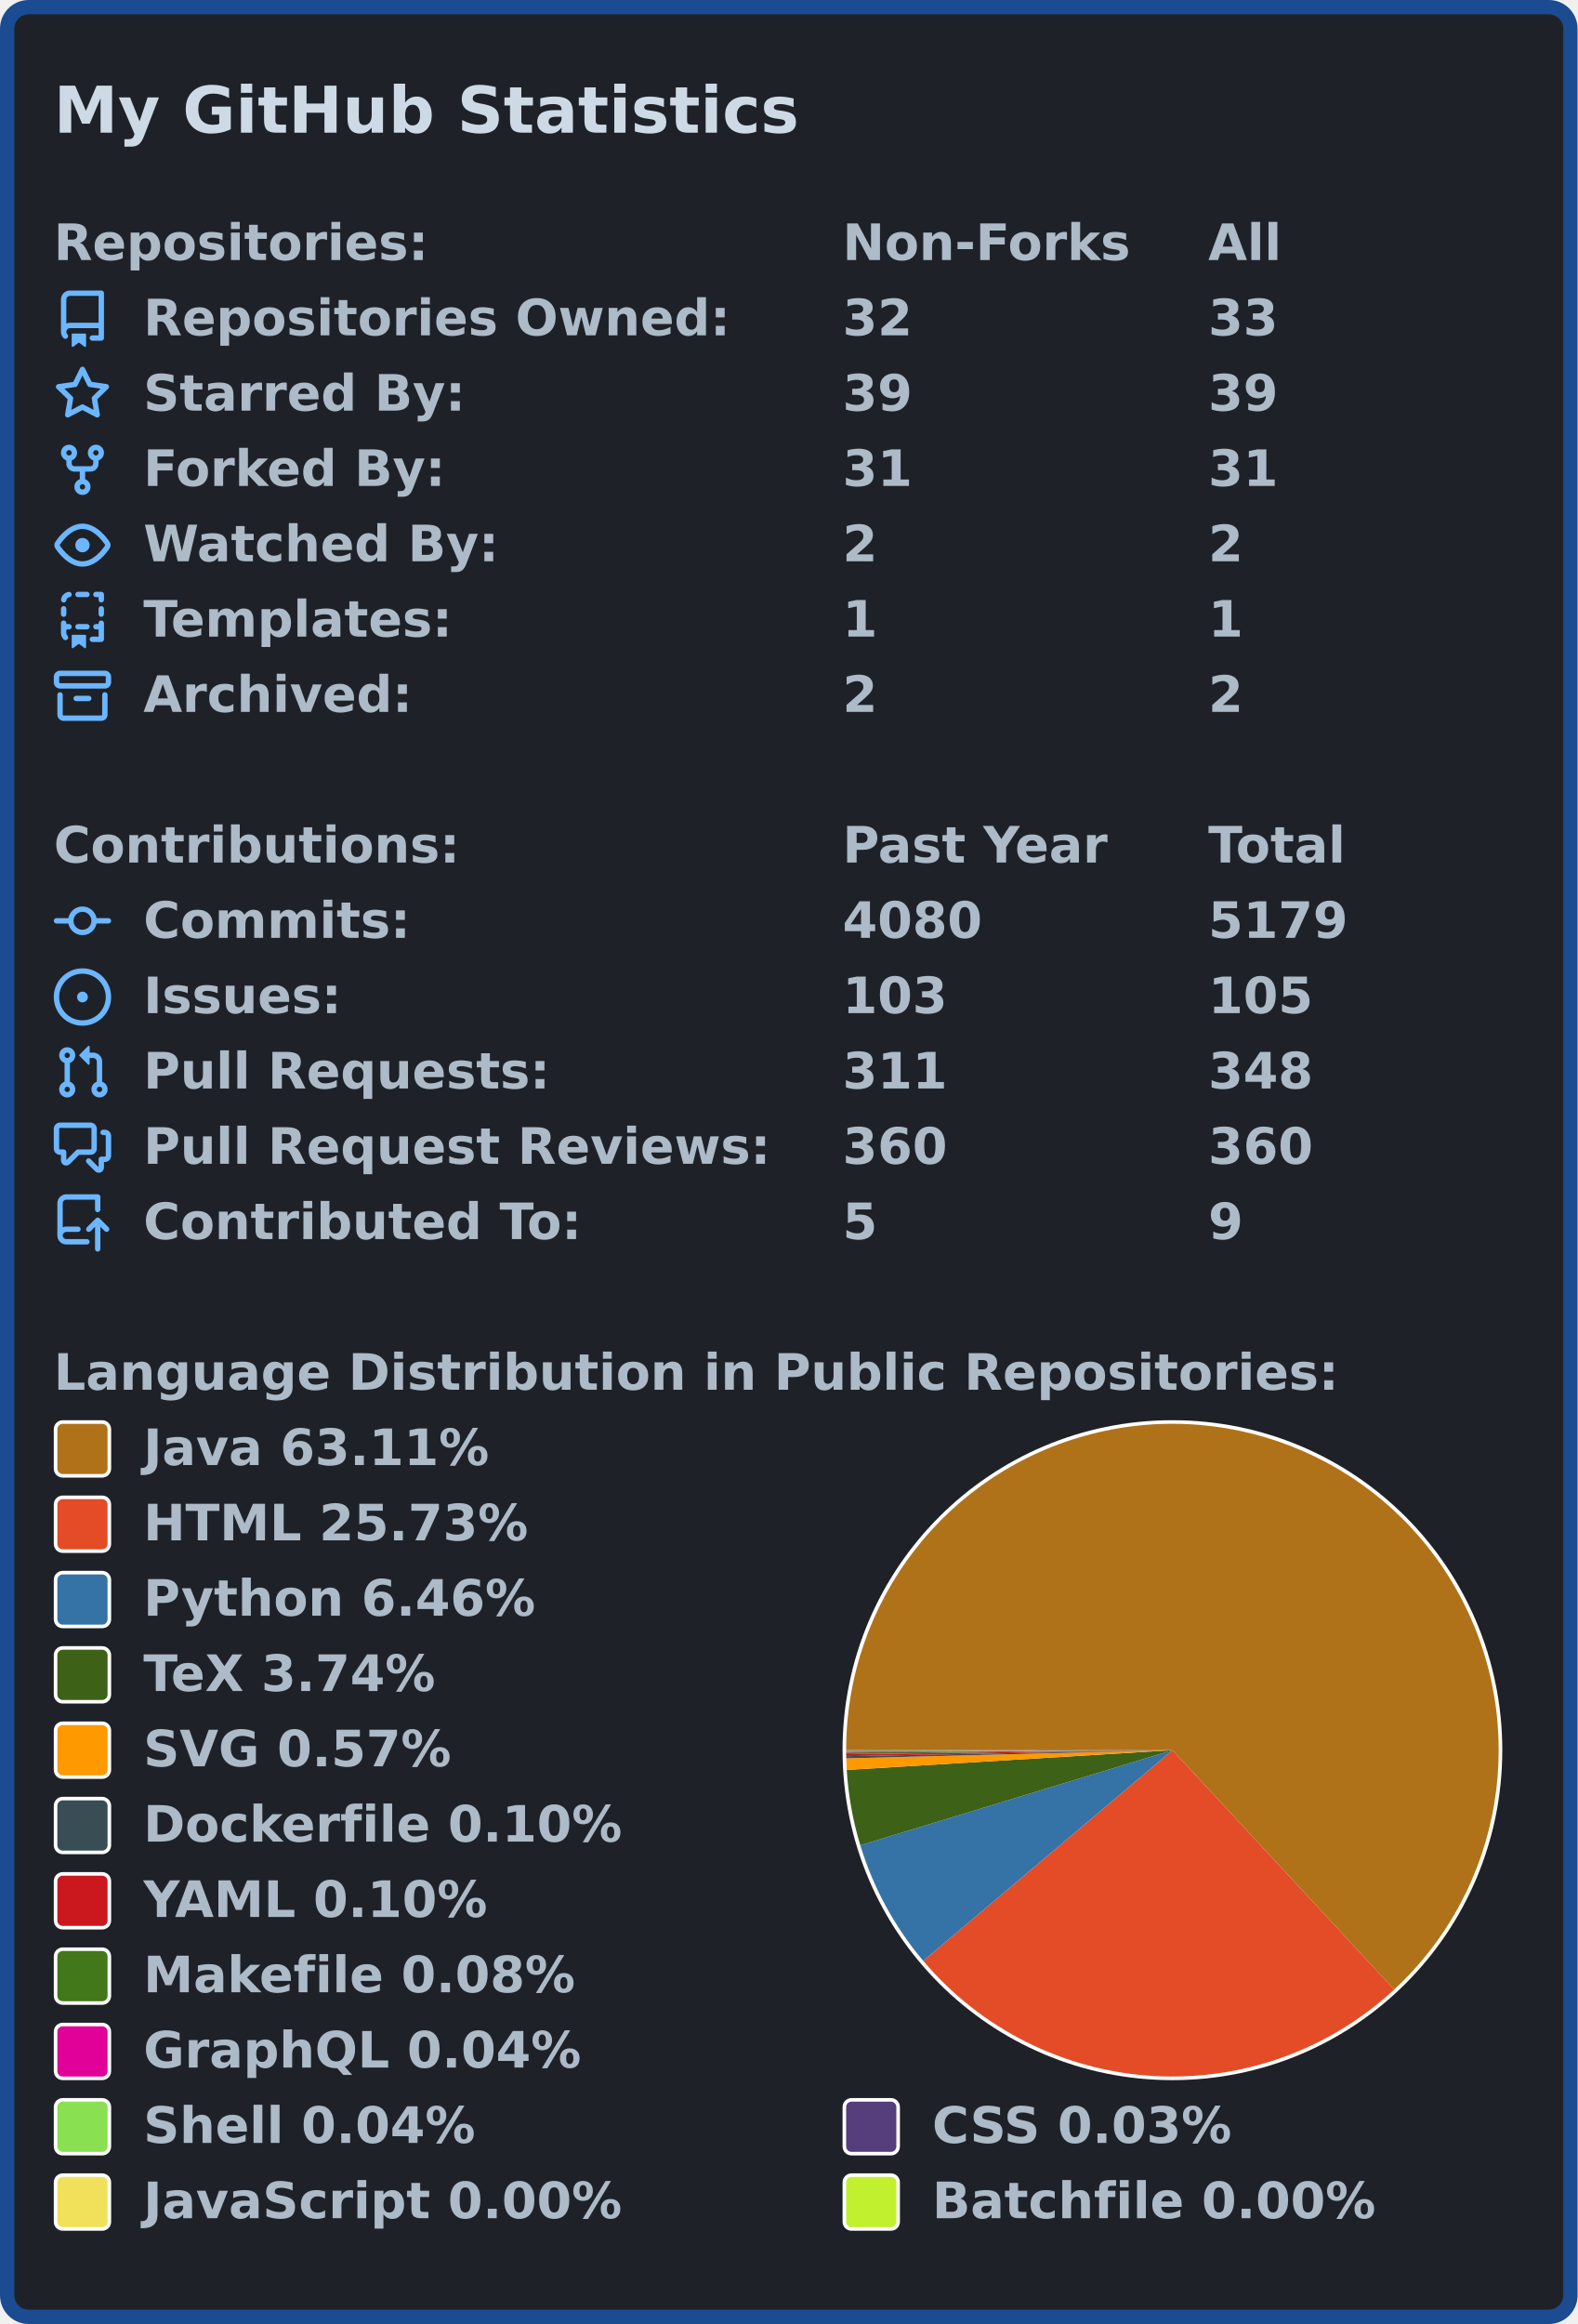
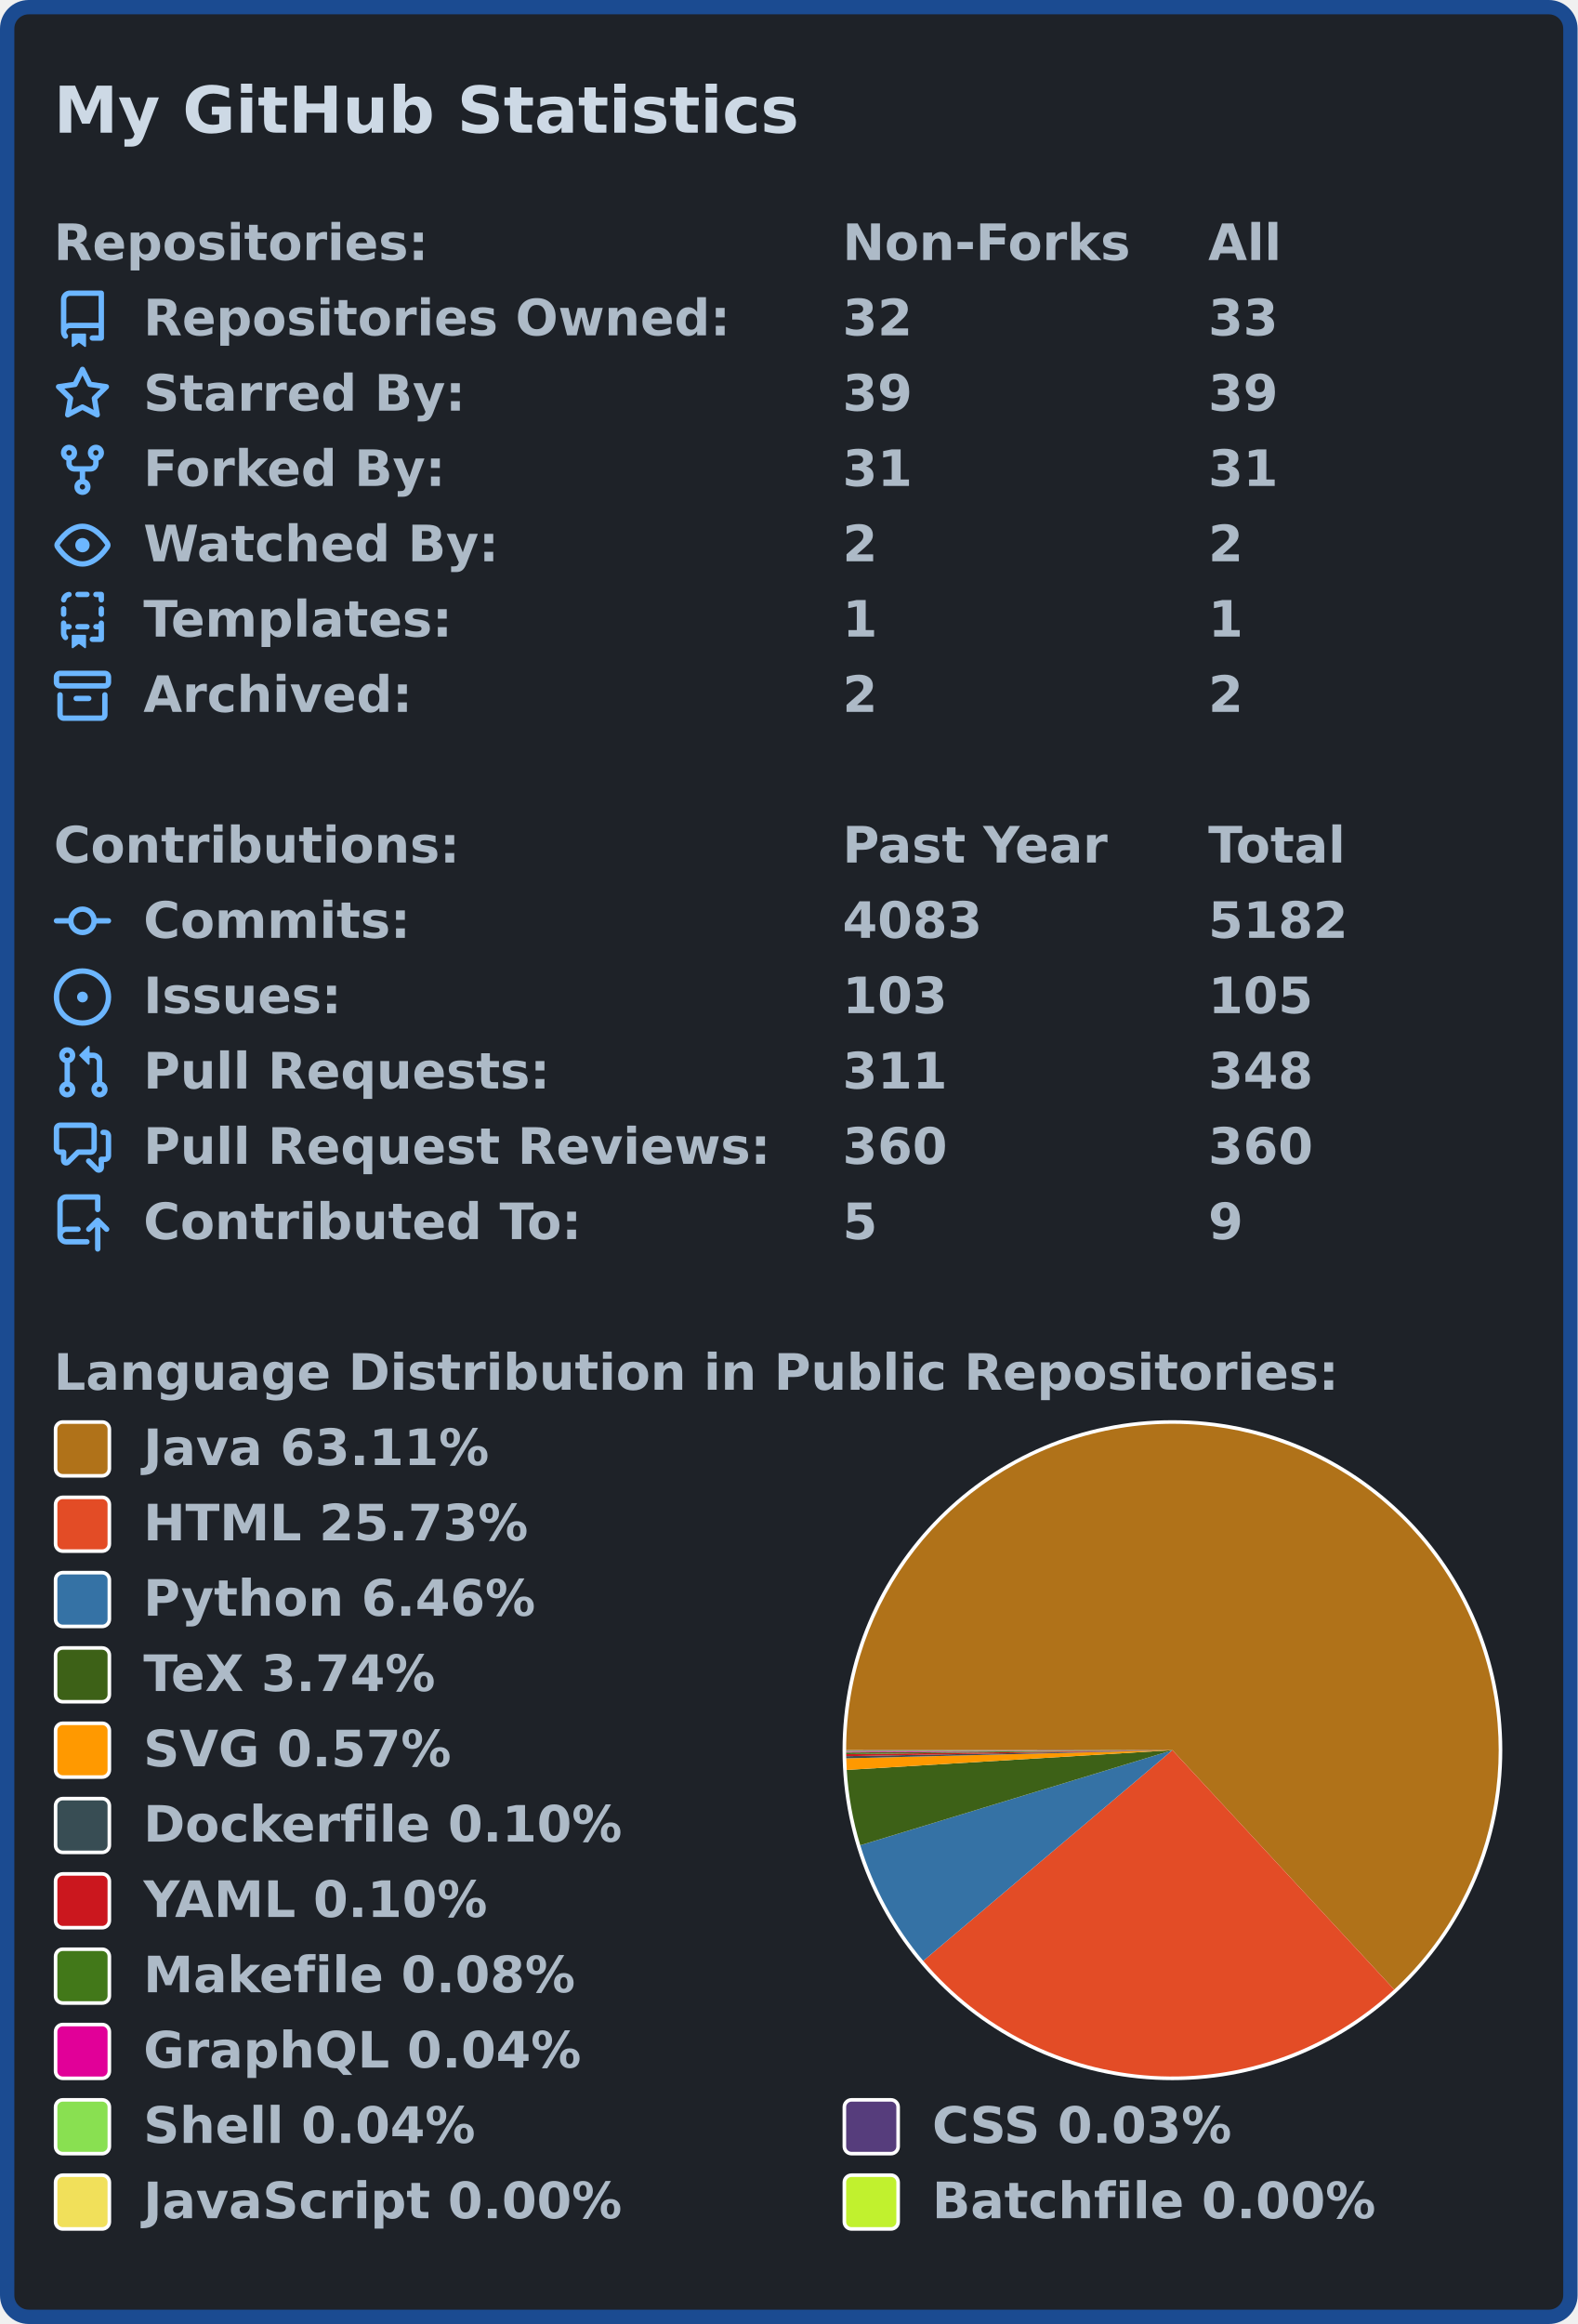
<svg xmlns="http://www.w3.org/2000/svg" width="440" height="648" viewBox="0 0 440 648">
  <rect x="2" y="2" stroke-width="4" rx="6" width="436" height="644" stroke="#1b4b91" fill="#1e2228" />
  <g font-weight="bold" font-family="Verdana,Geneva,DejaVu Sans,sans-serif">
    <text x="15" y="37" font-size="18px" fill="#cdd9e5">My GitHub Statistics</text>
    <g transform="translate(0, 60)" font-size="14px" fill="#adbac7">
      <g transform="translate(15, 0)">
        <text x="0" y="12.5">Repositories:</text>
        <text x="220" y="12.5">Non-Forks</text>
        <text x="322" y="12.5">All</text>
      </g>
      <g transform="translate(15, 21)">
        <svg viewBox="0 0 16 16" width="16" height="16" fill="#6cb6ff">
          <path fill-rule="evenodd" d="M2 2.5A2.5 2.5 0 014.5 0h8.75a.75.75 0 01.75.75v12.5a.75.75 0 01-.75.75h-2.5a.75.75 0 110-1.5h1.75v-2h-8a1 1 0 00-.714 1.7.75.75 0 01-1.072 1.05A2.495 2.495 0 012 11.5v-9zm10.5-1V9h-8c-.356 0-.694.074-1 .208V2.5a1 1 0 011-1h8zM5 12.25v3.25a.25.25 0 00.4.2l1.45-1.087a.25.25 0 01.3 0L8.6 15.7a.25.25 0 00.4-.2v-3.25a.25.25 0 00-.25-.25h-3.5a.25.25 0 00-.25.25z" />
        </svg>
        <text x="25" y="12.5">Repositories Owned:</text>
        <text x="220" y="12.5">32</text>
        <text x="322" y="12.5">33</text>
      </g>
      <g transform="translate(15, 42)">
        <svg viewBox="0 0 16 16" width="16" height="16" fill="#6cb6ff">
          <path fill-rule="evenodd" d="M8 .25a.75.75 0 01.673.418l1.882 3.815 4.21.612a.75.75 0 01.416 1.279l-3.046 2.97.719 4.192a.75.75 0 01-1.088.791L8 12.347l-3.766 1.98a.75.75 0 01-1.088-.79l.72-4.194L.818 6.374a.75.75 0 01.416-1.28l4.21-.611L7.327.668A.75.75 0 018 .25zm0 2.445L6.615 5.5a.75.75 0 01-.564.41l-3.097.45 2.24 2.184a.75.75 0 01.216.664l-.528 3.084 2.769-1.456a.75.75 0 01.698 0l2.77 1.456-.53-3.084a.75.75 0 01.216-.664l2.24-2.183-3.096-.45a.75.75 0 01-.564-.41L8 2.694v.001z" />
        </svg>
        <text x="25" y="12.5">Starred By:</text>
        <text x="220" y="12.5">39</text>
        <text x="322" y="12.5">39</text>
      </g>
      <g transform="translate(15, 63)">
        <svg viewBox="0 0 16 16" width="16" height="16" fill="#6cb6ff">
          <path fill-rule="evenodd" d="M5 3.25a.75.75 0 11-1.5 0 .75.75 0 011.5 0zm0 2.122a2.25 2.25 0 10-1.5 0v.878A2.25 2.25 0 005.75 8.5h1.5v2.128a2.251 2.251 0 101.5 0V8.5h1.5a2.25 2.25 0 002.25-2.25v-.878a2.25 2.25 0 10-1.5 0v.878a.75.75 0 01-.75.75h-4.5A.75.75 0 015 6.25v-.878zm3.75 7.378a.75.75 0 11-1.5 0 .75.75 0 011.5 0zm3-8.75a.75.75 0 100-1.5.75.75 0 000 1.5z" />
        </svg>
        <text x="25" y="12.5">Forked By:</text>
        <text x="220" y="12.5">31</text>
        <text x="322" y="12.5">31</text>
      </g>
      <g transform="translate(15, 84)">
        <svg viewBox="0 0 16 16" width="16" height="16" fill="#6cb6ff">
          <path fill-rule="evenodd" d="M1.679 7.932c.412-.621 1.242-1.75 2.366-2.717C5.175 4.242 6.527 3.5 8 3.5c1.473 0 2.824.742 3.955 1.715 1.124.967 1.954 2.096 2.366 2.717a.119.119 0 010 .136c-.412.621-1.242 1.75-2.366 2.717C10.825 11.758 9.473 12.5 8 12.5c-1.473 0-2.824-.742-3.955-1.715C2.92 9.818 2.09 8.69 1.679 8.068a.119.119 0 010-.136zM8 2c-1.981 0-3.67.992-4.933 2.078C1.797 5.169.88 6.423.43 7.1a1.619 1.619 0 000 1.798c.45.678 1.367 1.932 2.637 3.024C4.329 13.008 6.019 14 8 14c1.981 0 3.67-.992 4.933-2.078 1.27-1.091 2.187-2.345 2.637-3.023a1.619 1.619 0 000-1.798c-.45-.678-1.367-1.932-2.637-3.023C11.671 2.992 9.981 2 8 2zm0 8a2 2 0 100-4 2 2 0 000 4z" />
        </svg>
        <text x="25" y="12.5">Watched By:</text>
        <text x="220" y="12.5">2</text>
        <text x="322" y="12.5">2</text>
      </g>
      <g transform="translate(15, 105)">
        <svg viewBox="0 0 16 16" width="16" height="16" fill="#6cb6ff">
          <path fill-rule="evenodd" d="M6 .75A.75.75 0 016.75 0h2.5a.75.75 0 010 1.5h-2.5A.75.75 0 016 .75zm5 0a.75.75 0 01.75-.75h1.5a.75.75 0 01.75.75v1.5a.75.75 0 01-1.5 0V1.5h-.75A.75.75 0 0111 .75zM4.992.662a.75.75 0 01-.636.848c-.436.063-.783.41-.846.846a.75.75 0 01-1.485-.212A2.501 2.501 0 014.144.025a.75.75 0 01.848.637zM2.75 4a.75.75 0 01.75.75v1.5a.75.75 0 01-1.5 0v-1.5A.75.75 0 012.75 4zm10.5 0a.75.75 0 01.75.75v1.5a.75.75 0 01-1.5 0v-1.5a.75.75 0 01.75-.75zM2.75 8a.75.75 0 01.75.75v.268A1.72 1.72 0 013.75 9h.5a.75.75 0 010 1.5h-.5a.25.25 0 00-.25.25v.75c0 .28.114.532.3.714a.75.75 0 01-1.05 1.072A2.495 2.495 0 012 11.5V8.75A.75.75 0 012.75 8zm10.5 0a.75.75 0 01.75.75v4.5a.75.75 0 01-.75.75h-2.5a.75.75 0 010-1.5h1.75v-2h-.75a.75.75 0 010-1.5h.75v-.25a.75.75 0 01.75-.75zM6 9.75A.75.75 0 016.75 9h2.5a.75.75 0 010 1.5h-2.5A.75.75 0 016 9.75zm-1 2.5v3.25a.25.25 0 00.4.2l1.45-1.087a.25.25 0 01.3 0L8.6 15.7a.25.25 0 00.4-.2v-3.25a.25.25 0 00-.25-.25h-3.5a.25.25 0 00-.25.25z" />
        </svg>
        <text x="25" y="12.5">Templates:</text>
        <text x="220" y="12.5">1</text>
        <text x="322" y="12.5">1</text>
      </g>
      <g transform="translate(15, 126)">
        <svg viewBox="0 0 16 16" width="16" height="16" fill="#6cb6ff">
          <path fill-rule="evenodd" d="M1.75 2.5a.25.25 0 00-.25.25v1.5c0 .138.112.25.25.25h12.5a.25.25 0 00.25-.25v-1.5a.25.25 0 00-.25-.25H1.75zM0 2.75C0 1.784.784 1 1.75 1h12.5c.966 0 1.75.784 1.75 1.75v1.5A1.75 1.75 0 0114.25 6H1.75A1.75 1.75 0 010 4.25v-1.5zM1.75 7a.75.75 0 01.75.75v5.5c0 .138.112.25.25.25h10.5a.25.25 0 00.25-.25v-5.5a.75.75 0 111.5 0v5.5A1.75 1.75 0 0113.25 15H2.75A1.75 1.75 0 011 13.25v-5.5A.75.75 0 011.75 7zm4.5 1a.75.75 0 000 1.5h3.5a.75.75 0 100-1.5h-3.5z" />
        </svg>
        <text x="25" y="12.5">Archived:</text>
        <text x="220" y="12.5">2</text>
        <text x="322" y="12.5">2</text>
      </g>
    </g>
    <g transform="translate(0, 228)" font-size="14px" fill="#adbac7">
      <g transform="translate(15, 0)">
        <text x="0" y="12.5">Contributions:</text>
        <text x="220" y="12.5">Past Year</text>
        <text x="322" y="12.5">Total</text>
      </g>
      <g transform="translate(15, 21)">
        <svg viewBox="0 0 16 16" width="16" height="16" fill="#6cb6ff">
          <path fill-rule="evenodd" d="M10.5 7.75a2.5 2.5 0 11-5 0 2.5 2.5 0 015 0zm1.43.75a4.002 4.002 0 01-7.86 0H.75a.75.75 0 110-1.5h3.32a4.001 4.001 0 017.86 0h3.32a.75.75 0 110 1.5h-3.32z" />
        </svg>
        <text x="25" y="12.5">Commits:</text>
-         <text x="220" y="12.5">4080</text>
-         <text x="322" y="12.5">5179</text>
+         <text x="220" y="12.5">4083</text>
+         <text x="322" y="12.5">5182</text>
      </g>
      <g transform="translate(15, 42)">
        <svg viewBox="0 0 16 16" width="16" height="16" fill="#6cb6ff">
          <path d="M8 9.5a1.5 1.5 0 100-3 1.5 1.5 0 000 3z" />
          <path fill-rule="evenodd" d="M8 0a8 8 0 100 16A8 8 0 008 0zM1.5 8a6.5 6.5 0 1113 0 6.5 6.5 0 01-13 0z" />
        </svg>
        <text x="25" y="12.5">Issues:</text>
        <text x="220" y="12.5">103</text>
        <text x="322" y="12.5">105</text>
      </g>
      <g transform="translate(15, 63)">
        <svg viewBox="0 0 16 16" width="16" height="16" fill="#6cb6ff">
          <path fill-rule="evenodd" d="M7.177 3.073L9.573.677A.25.25 0 0110 .854v4.792a.25.25 0 01-.427.177L7.177 3.427a.25.25 0 010-.354zM3.75 2.5a.75.75 0 100 1.5.75.75 0 000-1.5zm-2.25.75a2.25 2.25 0 113 2.122v5.256a2.251 2.251 0 11-1.5 0V5.372A2.25 2.25 0 011.5 3.25zM11 2.5h-1V4h1a1 1 0 011 1v5.628a2.251 2.251 0 101.5 0V5A2.5 2.5 0 0011 2.5zm1 10.25a.75.75 0 111.5 0 .75.75 0 01-1.5 0zM3.75 12a.75.75 0 100 1.5.75.75 0 000-1.5z" />
        </svg>
        <text x="25" y="12.5">Pull Requests:</text>
        <text x="220" y="12.5">311</text>
        <text x="322" y="12.5">348</text>
      </g>
      <g transform="translate(15, 84)">
        <svg viewBox="0 0 16 16" width="16" height="16" fill="#6cb6ff">
          <path fill-rule="evenodd" d="M1.5 2.75a.25.25 0 01.25-.25h8.5a.25.25 0 01.25.25v5.5a.25.25 0 01-.25.25h-3.5a.75.75 0 00-.53.22L3.5 11.44V9.25a.75.75 0 00-.75-.75h-1a.25.25 0 01-.25-.25v-5.5zM1.75 1A1.75 1.75 0 000 2.75v5.5C0 9.216.784 10 1.75 10H2v1.543a1.457 1.457 0 002.487 1.03L7.061 10h3.189A1.75 1.75 0 0012 8.25v-5.5A1.75 1.75 0 0010.25 1h-8.5zM14.5 4.75a.25.25 0 00-.25-.25h-.5a.75.75 0 110-1.5h.5c.966 0 1.75.784 1.75 1.75v5.5A1.75 1.75 0 0114.25 12H14v1.543a1.457 1.457 0 01-2.487 1.03L9.22 12.28a.75.75 0 111.06-1.06l2.22 2.22v-2.19a.75.75 0 01.75-.75h1a.25.25 0 00.25-.25v-5.5z" />
        </svg>
        <text x="25" y="12.5">Pull Request Reviews:</text>
        <text x="220" y="12.5">360</text>
        <text x="322" y="12.5">360</text>
      </g>
      <g transform="translate(15, 105)">
        <svg viewBox="0 0 16 16" width="16" height="16" fill="#6cb6ff">
          <path fill-rule="evenodd" d="M1 2.5A2.5 2.5 0 013.5 0h8.75a.75.75 0 01.75.75v3.5a.75.75 0 01-1.5 0V1.5h-8a1 1 0 00-1 1v6.708A2.492 2.492 0 013.5 9h3.25a.75.75 0 010 1.5H3.5a1 1 0 100 2h5.75a.75.75 0 010 1.5H3.5A2.5 2.5 0 011 11.5v-9zm13.23 7.79a.75.75 0 001.06-1.06l-2.505-2.505a.75.75 0 00-1.06 0L9.22 9.229a.75.75 0 001.06 1.061l1.225-1.224v6.184a.75.75 0 001.5 0V9.066l1.224 1.224z" />
        </svg>
        <text x="25" y="12.5">Contributed To:</text>
        <text x="220" y="12.5">5</text>
        <text x="322" y="12.5">9</text>
      </g>
    </g>
    <g transform="translate(0, 375)" font-size="14px" fill="#adbac7">
      <g transform="translate(15, 0)">
        <text x="0" y="12.5">Language Distribution in Public Repositories:</text>
      </g>
      <g transform="translate(235, 21)">
        <circle cx="92" cy="92" r="92" fill="#ffffff" />
      </g>
      <g transform="translate(236, 22)">
        <svg viewBox="0 0 182 182" width="182" height="182">
          <g>
            <path fill-rule="evenodd" fill="#b07219" d="M 0.0,91 A 91 91 0 1 1 152.849 157.751 L 91,91 Z" />
            <path fill-rule="evenodd" fill="#e34c26" d="M 152.849,157.751 A 91 91 0 0 1 21.501 149.744 L 91,91 Z" />
            <path fill-rule="evenodd" fill="#3572A5" d="M 21.501,149.744 A 91 91 0 0 1 3.947 117.511 L 91,91 Z" />
            <path fill-rule="evenodd" fill="#3D6117" d="M 3.947,117.511 A 91 91 0 0 1 0.167 96.505 L 91,91 Z" />
            <path fill-rule="evenodd" fill="#ff9900" d="M 0.167,96.505 A 91 91 0 0 1 0.028 93.272 L 91,91 Z" />
            <path fill-rule="evenodd" fill="#384d54" d="M 0.028,93.272 A 91 91 0 0 1 0.015 92.673 L 91,91 Z" />
            <path fill-rule="evenodd" fill="#cb171e" d="M 0.015,92.673 A 91 91 0 0 1 0.007 92.116 L 91,91 Z" />
            <path fill-rule="evenodd" fill="#427819" d="M 0.007,92.116 A 91 91 0 0 1 0.002 91.647 L 91,91 Z" />
            <path fill-rule="evenodd" fill="#e10098" d="M 0.002,91.647 A 91 91 0 0 1 0.001 91.419 L 91,91 Z" />
            <path fill-rule="evenodd" fill="#89e051" d="M 0.001,91.419 A 91 91 0 0 1 0 91.216 L 91,91 Z" />
            <path fill-rule="evenodd" fill="#563d7c" d="M 0,91.216 A 91 91 0 0 1 5.649007349006752e-06 91.032 L 91,91 Z" />
            <path fill-rule="evenodd" fill="#f1e05a" d="M 5.649007349006752e-06,91.032 A 91 91 0 0 1 6.112585992923414e-07 91.011 L 91,91 Z" />
            <path fill-rule="evenodd" fill="#C1F12E" d="M 6.112585992923414e-07,91.011 A 91 91 0 0 1 0.0 91 L 91,91 Z" />
            <animateTransform attributeName="transform" attributeType="XML" type="rotate" from="0 91 91" to="360 91 91" dur="10s" repeatCount="indefinite" />
          </g>
        </svg>
      </g>
      <g transform="translate(15, 21)">
        <rect x="0.5" y="0.5" rx="2" width="15" height="15" fill="#b07219" stroke-width="1" stroke="#ffffff" />
        <text x="25" y="12.5">Java 63.11%</text>
      </g>
      <g transform="translate(15, 42)">
        <rect x="0.5" y="0.5" rx="2" width="15" height="15" fill="#e34c26" stroke-width="1" stroke="#ffffff" />
        <text x="25" y="12.5">HTML 25.73%</text>
      </g>
      <g transform="translate(15, 63)">
        <rect x="0.5" y="0.5" rx="2" width="15" height="15" fill="#3572A5" stroke-width="1" stroke="#ffffff" />
        <text x="25" y="12.5">Python 6.46%</text>
      </g>
      <g transform="translate(15, 84)">
        <rect x="0.5" y="0.5" rx="2" width="15" height="15" fill="#3D6117" stroke-width="1" stroke="#ffffff" />
        <text x="25" y="12.5">TeX 3.74%</text>
      </g>
      <g transform="translate(15, 105)">
        <rect x="0.5" y="0.5" rx="2" width="15" height="15" fill="#ff9900" stroke-width="1" stroke="#ffffff" />
        <text x="25" y="12.5">SVG 0.57%</text>
      </g>
      <g transform="translate(15, 126)">
        <rect x="0.5" y="0.5" rx="2" width="15" height="15" fill="#384d54" stroke-width="1" stroke="#ffffff" />
        <text x="25" y="12.5">Dockerfile 0.10%</text>
      </g>
      <g transform="translate(15, 147)">
        <rect x="0.5" y="0.5" rx="2" width="15" height="15" fill="#cb171e" stroke-width="1" stroke="#ffffff" />
        <text x="25" y="12.5">YAML 0.10%</text>
      </g>
      <g transform="translate(15, 168)">
        <rect x="0.5" y="0.5" rx="2" width="15" height="15" fill="#427819" stroke-width="1" stroke="#ffffff" />
        <text x="25" y="12.5">Makefile 0.08%</text>
      </g>
      <g transform="translate(15, 189)">
        <rect x="0.5" y="0.5" rx="2" width="15" height="15" fill="#e10098" stroke-width="1" stroke="#ffffff" />
        <text x="25" y="12.5">GraphQL 0.04%</text>
      </g>
      <g transform="translate(15, 210)">
        <rect x="0.5" y="0.5" rx="2" width="15" height="15" fill="#89e051" stroke-width="1" stroke="#ffffff" />
        <text x="25" y="12.5">Shell 0.04%</text>
        <rect x="220.5" y="0.5" rx="2" width="15" height="15" fill="#563d7c" stroke-width="1" stroke="#ffffff" />
        <text x="245" y="12.5">CSS 0.03%</text>
      </g>
      <g transform="translate(15, 231)">
        <rect x="0.5" y="0.5" rx="2" width="15" height="15" fill="#f1e05a" stroke-width="1" stroke="#ffffff" />
        <text x="25" y="12.5">JavaScript 0.00%</text>
        <rect x="220.5" y="0.5" rx="2" width="15" height="15" fill="#C1F12E" stroke-width="1" stroke="#ffffff" />
        <text x="245" y="12.5">Batchfile 0.00%</text>
      </g>
    </g>
  </g>
</svg>
